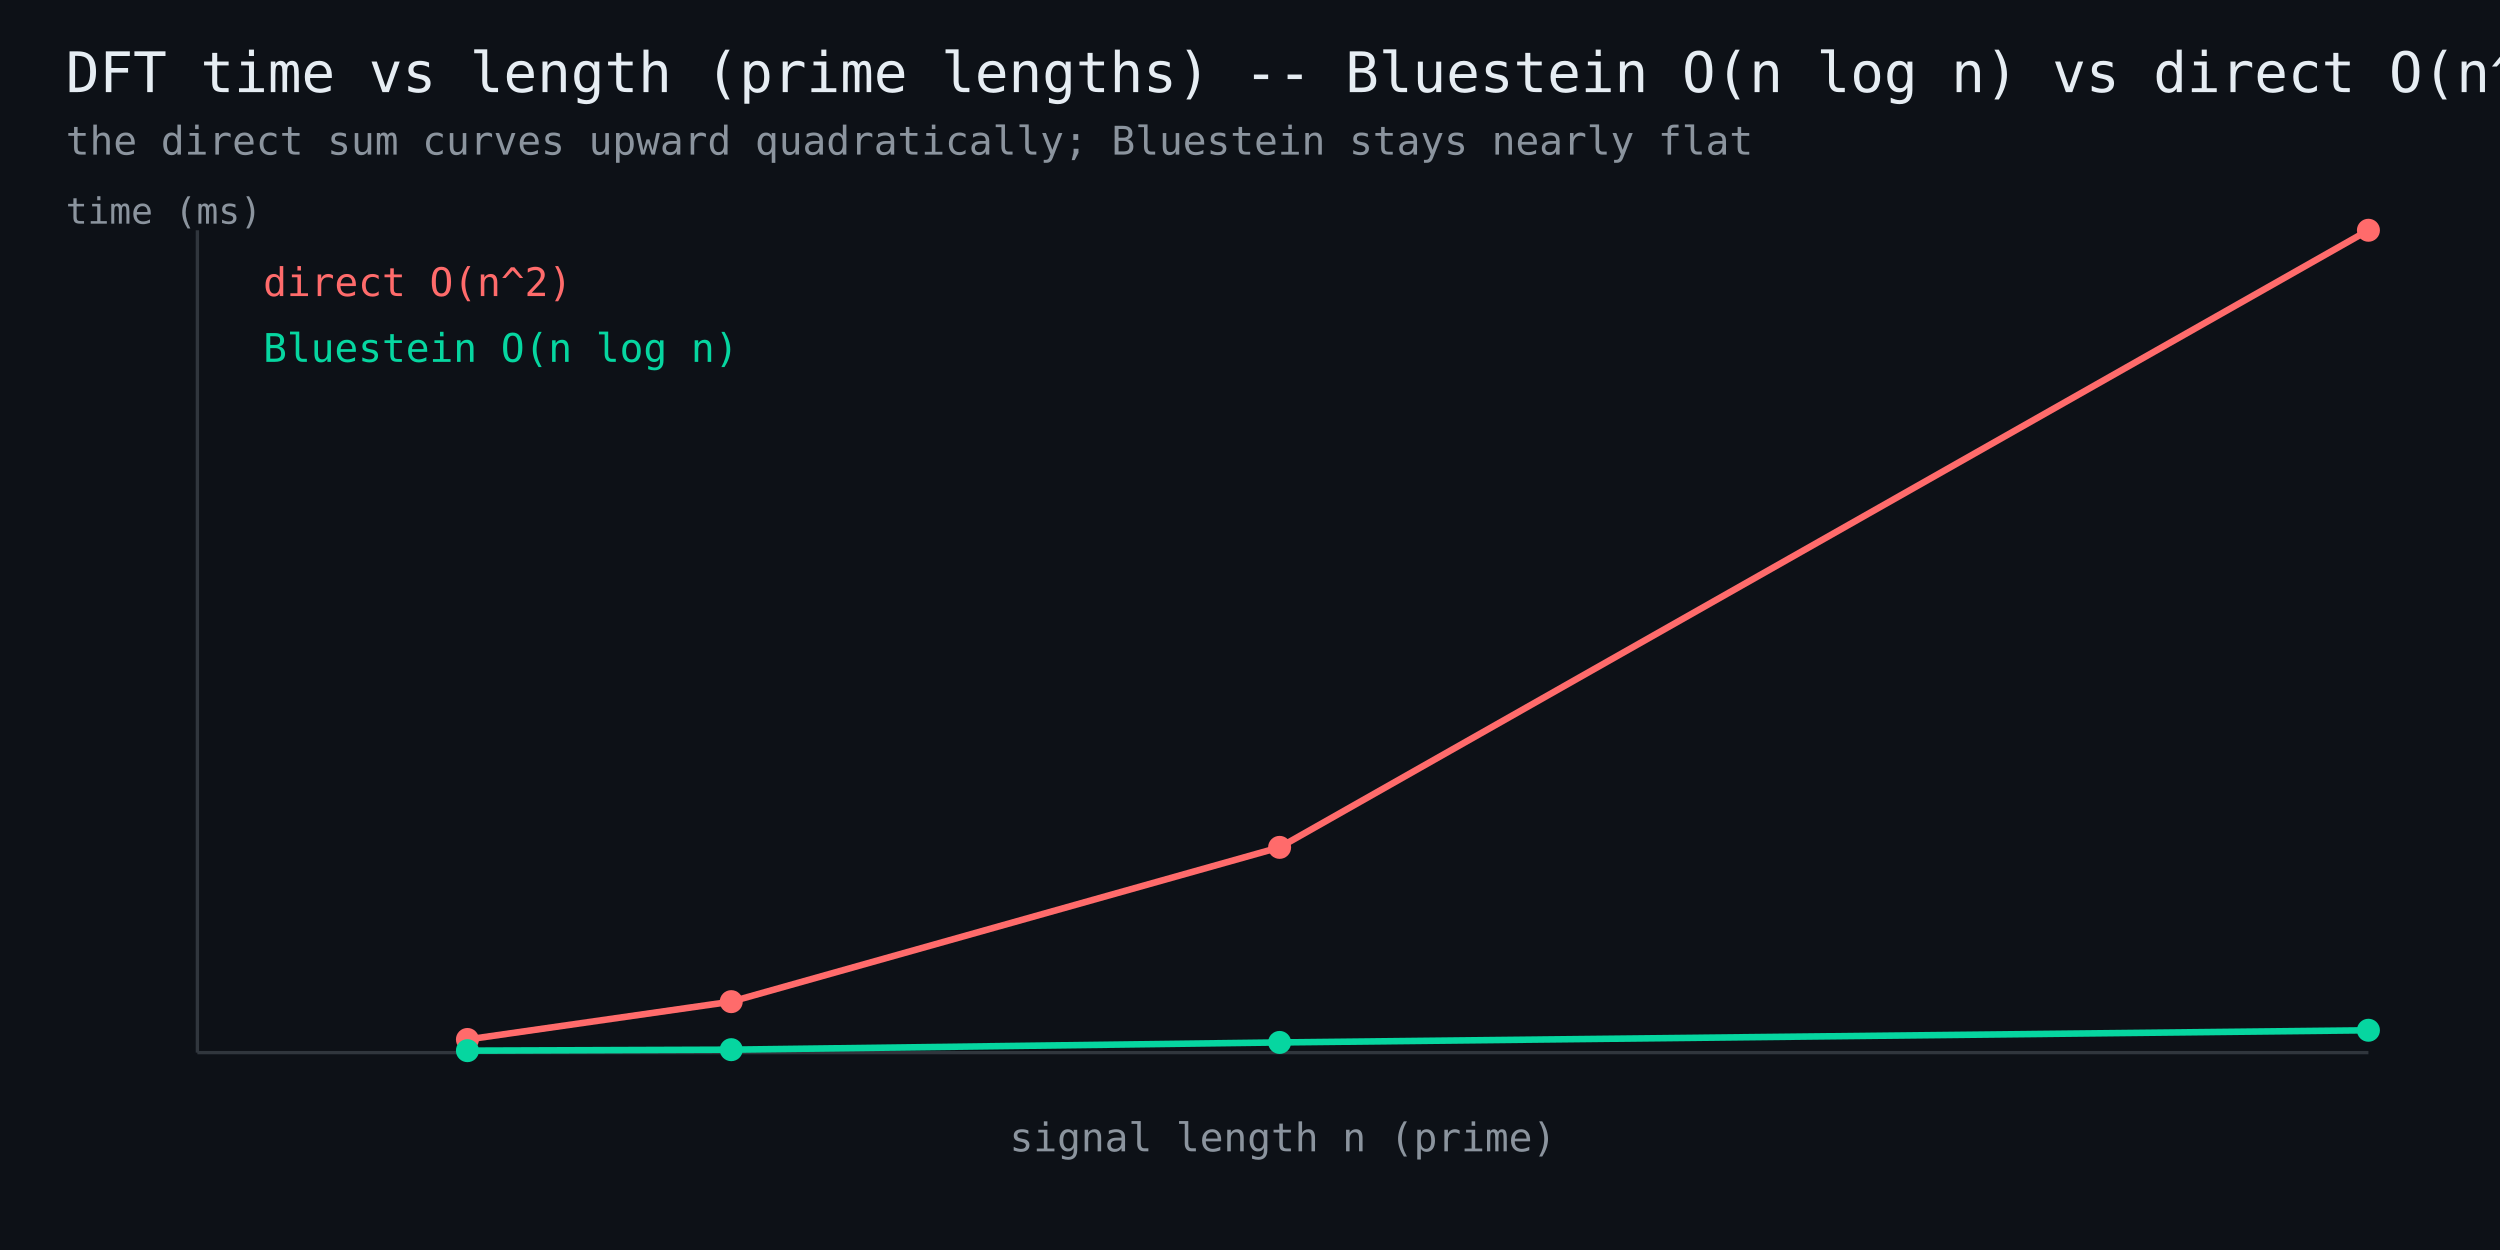
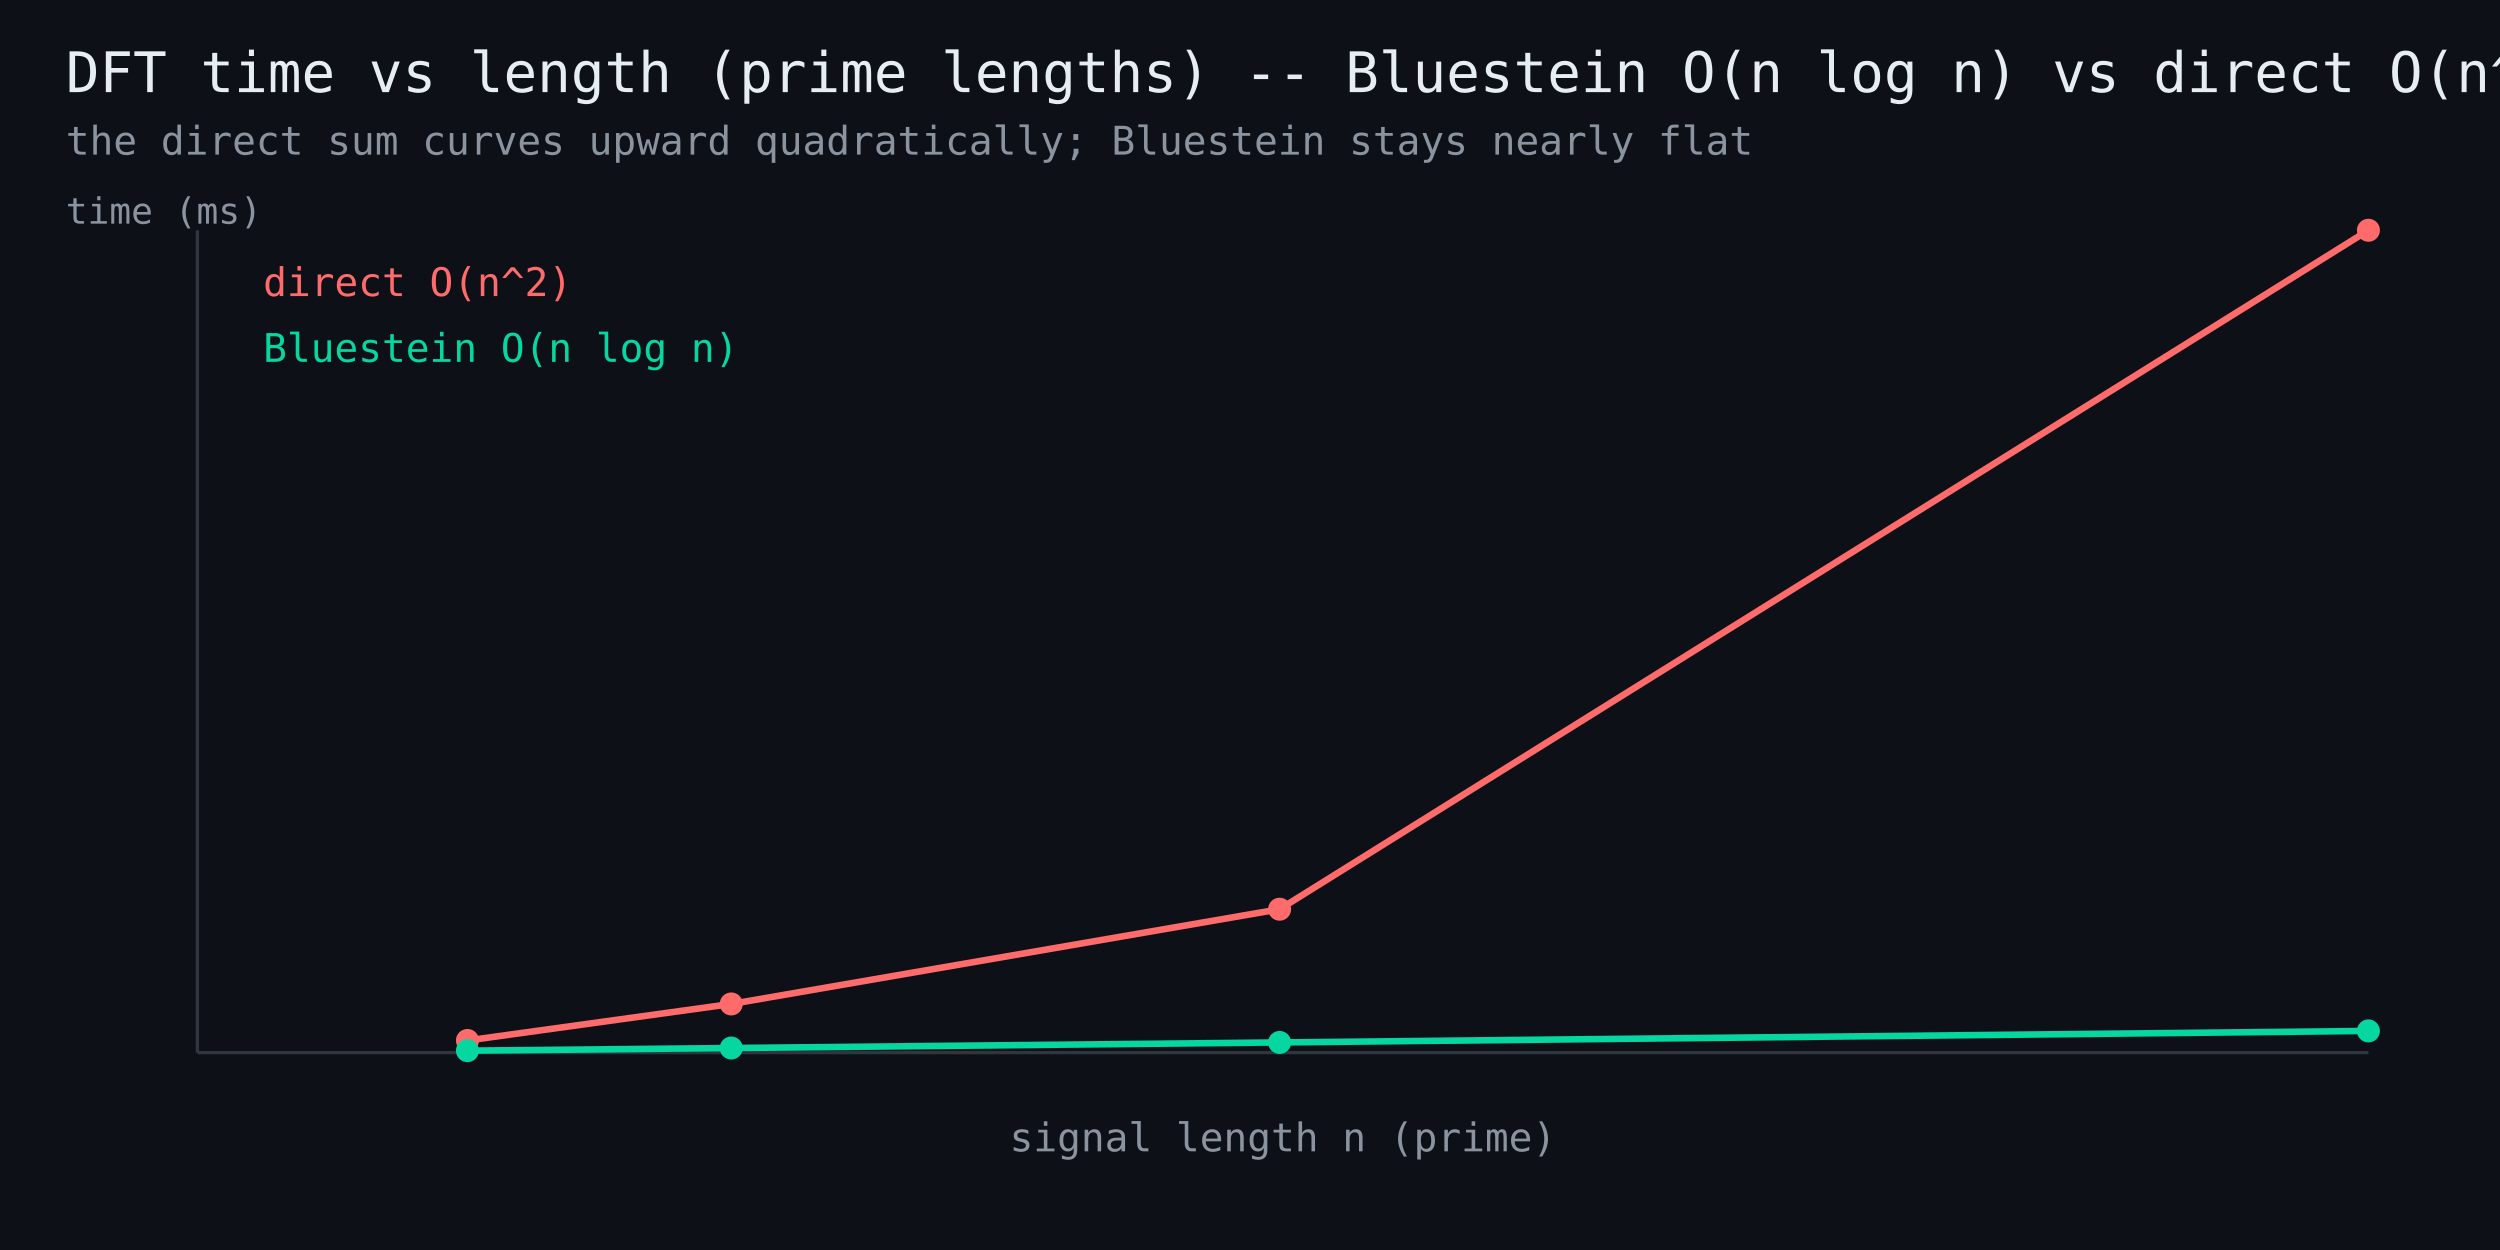
<svg xmlns="http://www.w3.org/2000/svg" width="760" height="380" viewBox="0 0 760 380" font-family="monospace">
  <rect width="760" height="380" fill="#0d1117" />
  <text x="20" y="28" fill="#e6edf3" font-size="17">DFT time vs length (prime lengths) -- Bluestein O(n log n) vs direct O(n^2)</text>
  <text x="20" y="47" fill="#8b949e" font-size="12">the direct sum curves upward quadratically; Bluestein stays nearly flat</text>
  <line x1="60" y1="320" x2="720" y2="320" stroke="#30363d" stroke-width="1" />
  <line x1="60" y1="320" x2="60" y2="70" stroke="#30363d" stroke-width="1" />
-   <polyline points="142.1,316.0 222.3,304.5 389.0,257.6 720.0,70.0" fill="none" stroke="#ff6b6b" stroke-width="2" />
-   <circle cx="142.1" cy="316.0" r="3.5" fill="#ff6b6b" />
-   <circle cx="222.3" cy="304.5" r="3.5" fill="#ff6b6b" />
-   <circle cx="389.0" cy="257.6" r="3.5" fill="#ff6b6b" />
+   <polyline points="142.1,316.3 222.3,305.2 389.0,276.4 720.0,70.0" fill="none" stroke="#ff6b6b" stroke-width="2" />
+   <circle cx="142.1" cy="316.3" r="3.5" fill="#ff6b6b" />
+   <circle cx="222.3" cy="305.2" r="3.5" fill="#ff6b6b" />
+   <circle cx="389.0" cy="276.4" r="3.5" fill="#ff6b6b" />
  <circle cx="720.0" cy="70.0" r="3.5" fill="#ff6b6b" />
  <text x="80" y="90" fill="#ff6b6b" font-size="12">direct O(n^2)</text>
-   <polyline points="142.1,319.4 222.3,319.1 389.0,316.9 720.0,313.2" fill="none" stroke="#06d6a0" stroke-width="2" />
+   <polyline points="142.1,319.4 222.3,318.6 389.0,316.9 720.0,313.4" fill="none" stroke="#06d6a0" stroke-width="2" />
  <circle cx="142.1" cy="319.4" r="3.5" fill="#06d6a0" />
-   <circle cx="222.3" cy="319.1" r="3.5" fill="#06d6a0" />
+   <circle cx="222.3" cy="318.6" r="3.5" fill="#06d6a0" />
  <circle cx="389.0" cy="316.9" r="3.5" fill="#06d6a0" />
-   <circle cx="720.0" cy="313.2" r="3.5" fill="#06d6a0" />
+   <circle cx="720.0" cy="313.4" r="3.5" fill="#06d6a0" />
  <text x="80" y="110" fill="#06d6a0" font-size="12">Bluestein O(n log n)</text>
  <text x="390" y="350" fill="#8b949e" font-size="12" text-anchor="middle">signal length n (prime)</text>
  <text x="20" y="68" fill="#8b949e" font-size="11">time (ms)</text>
</svg>
